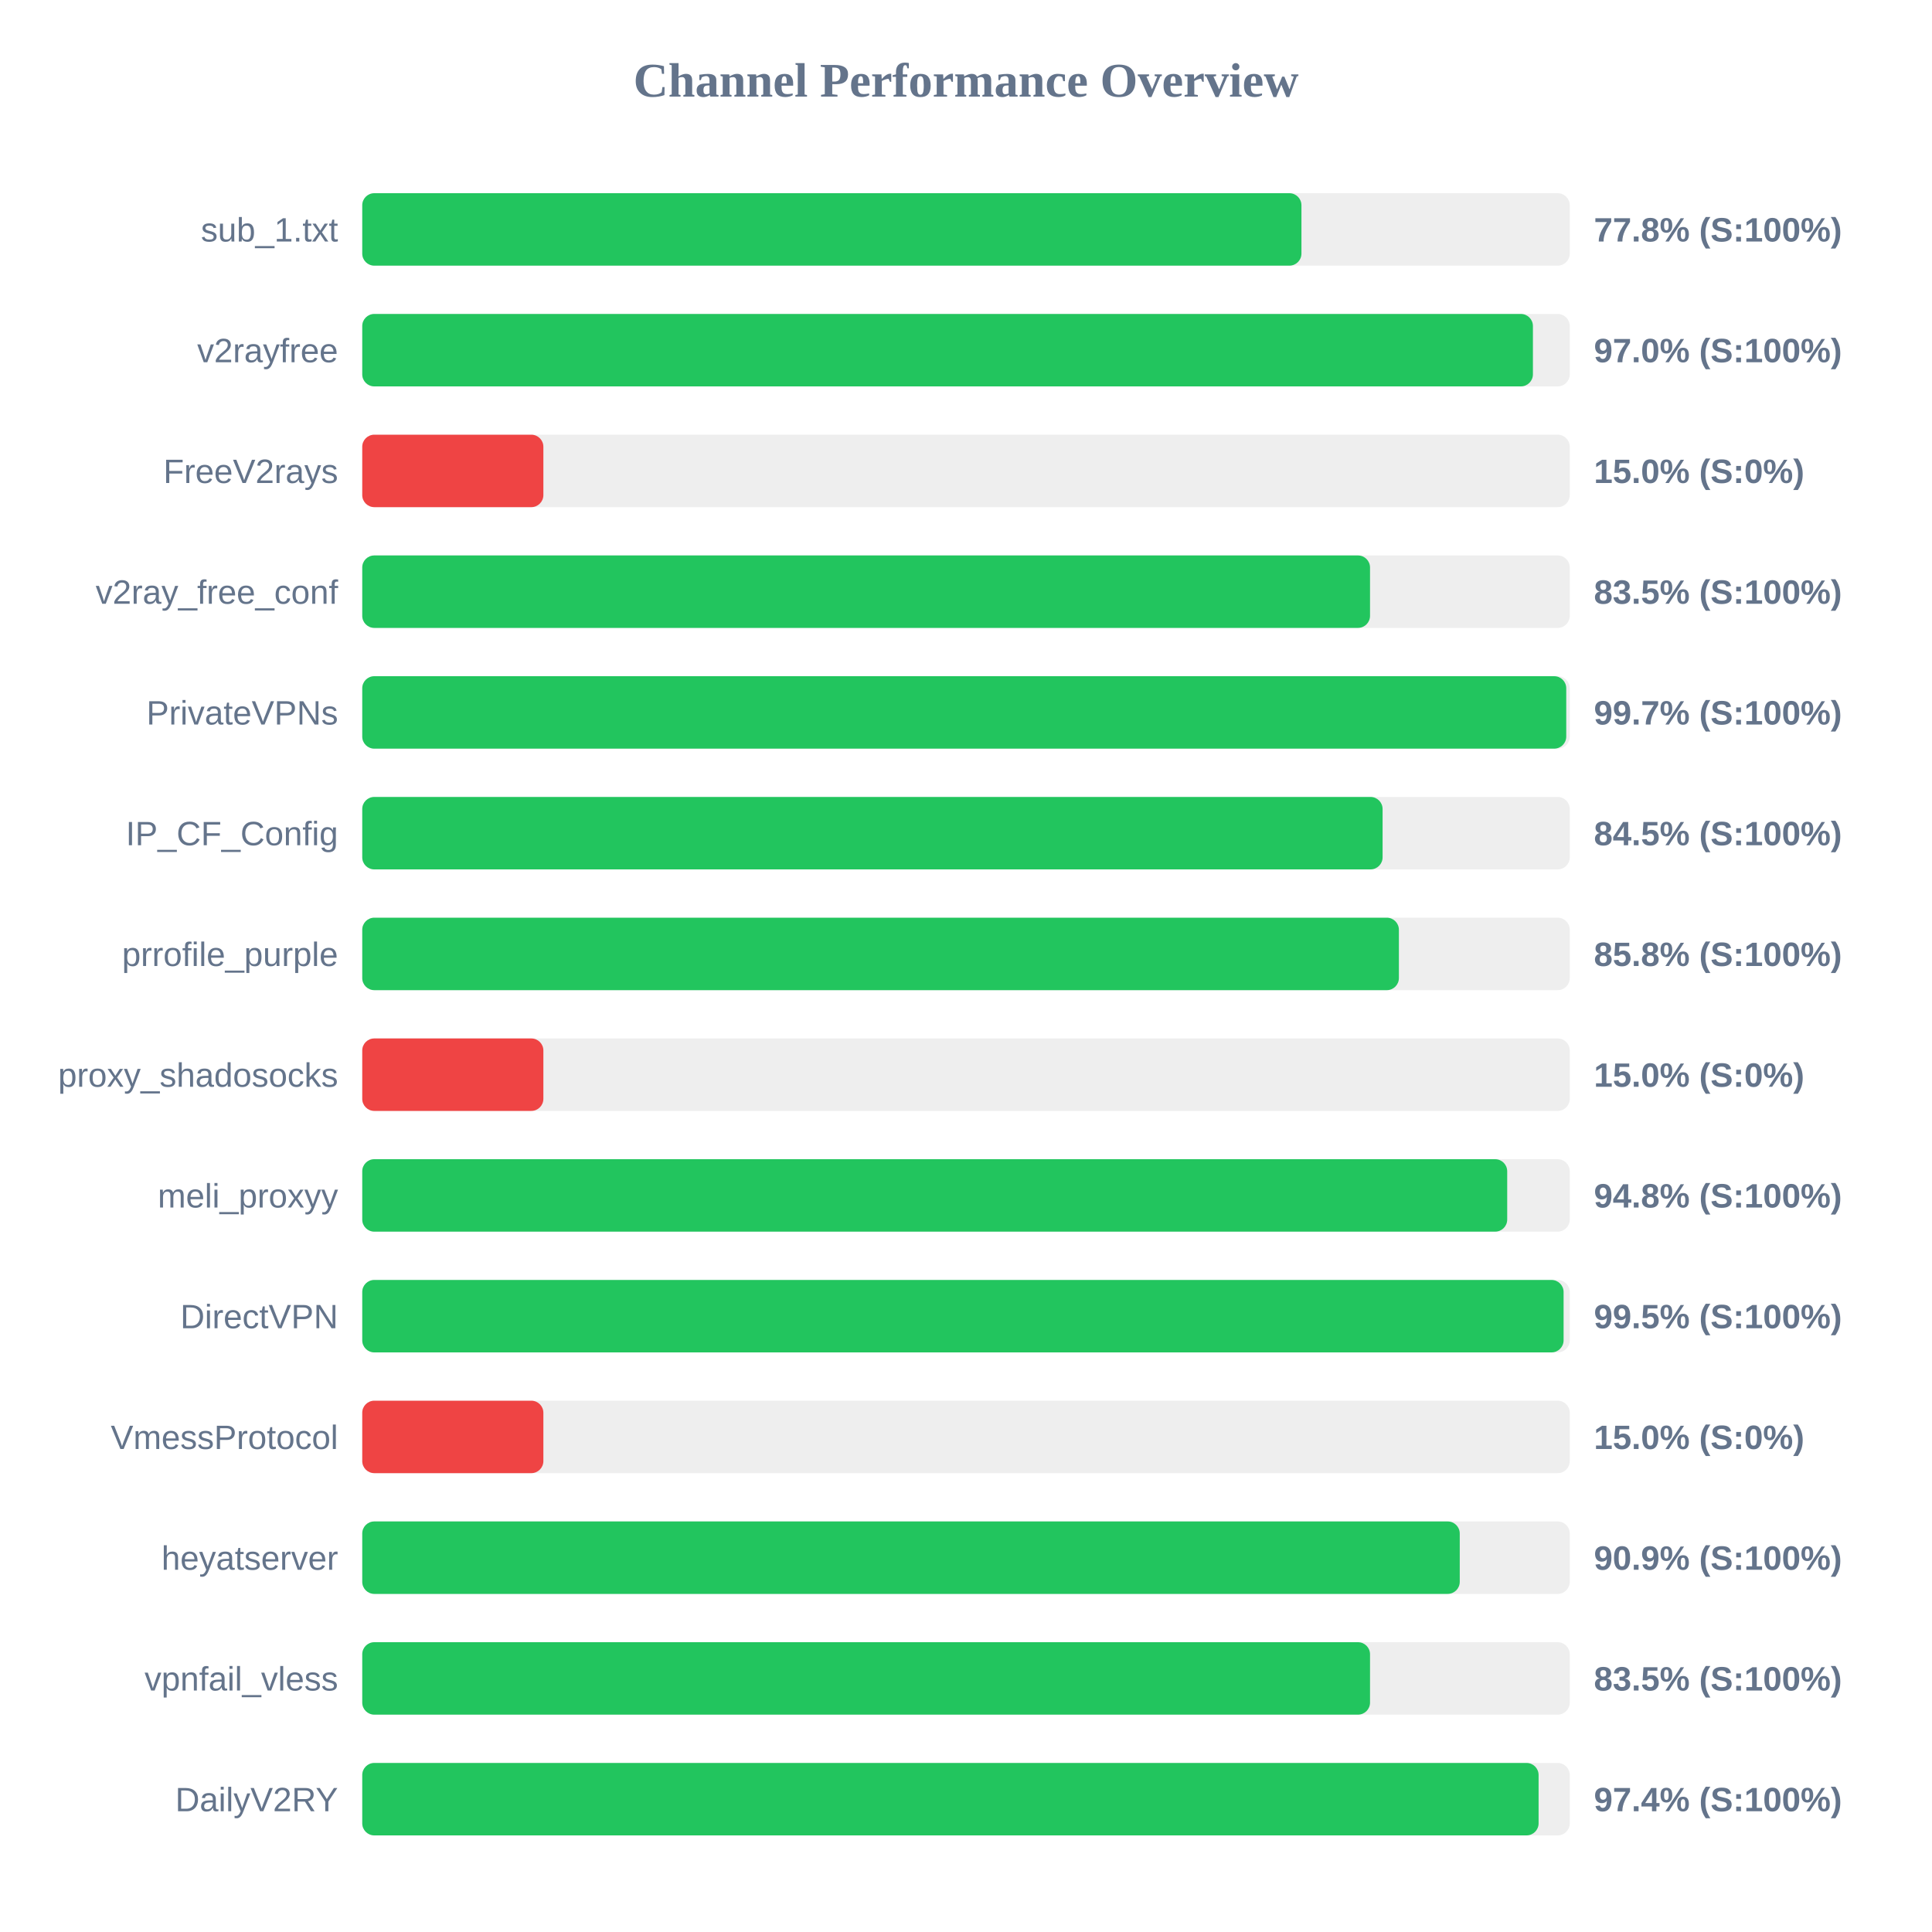
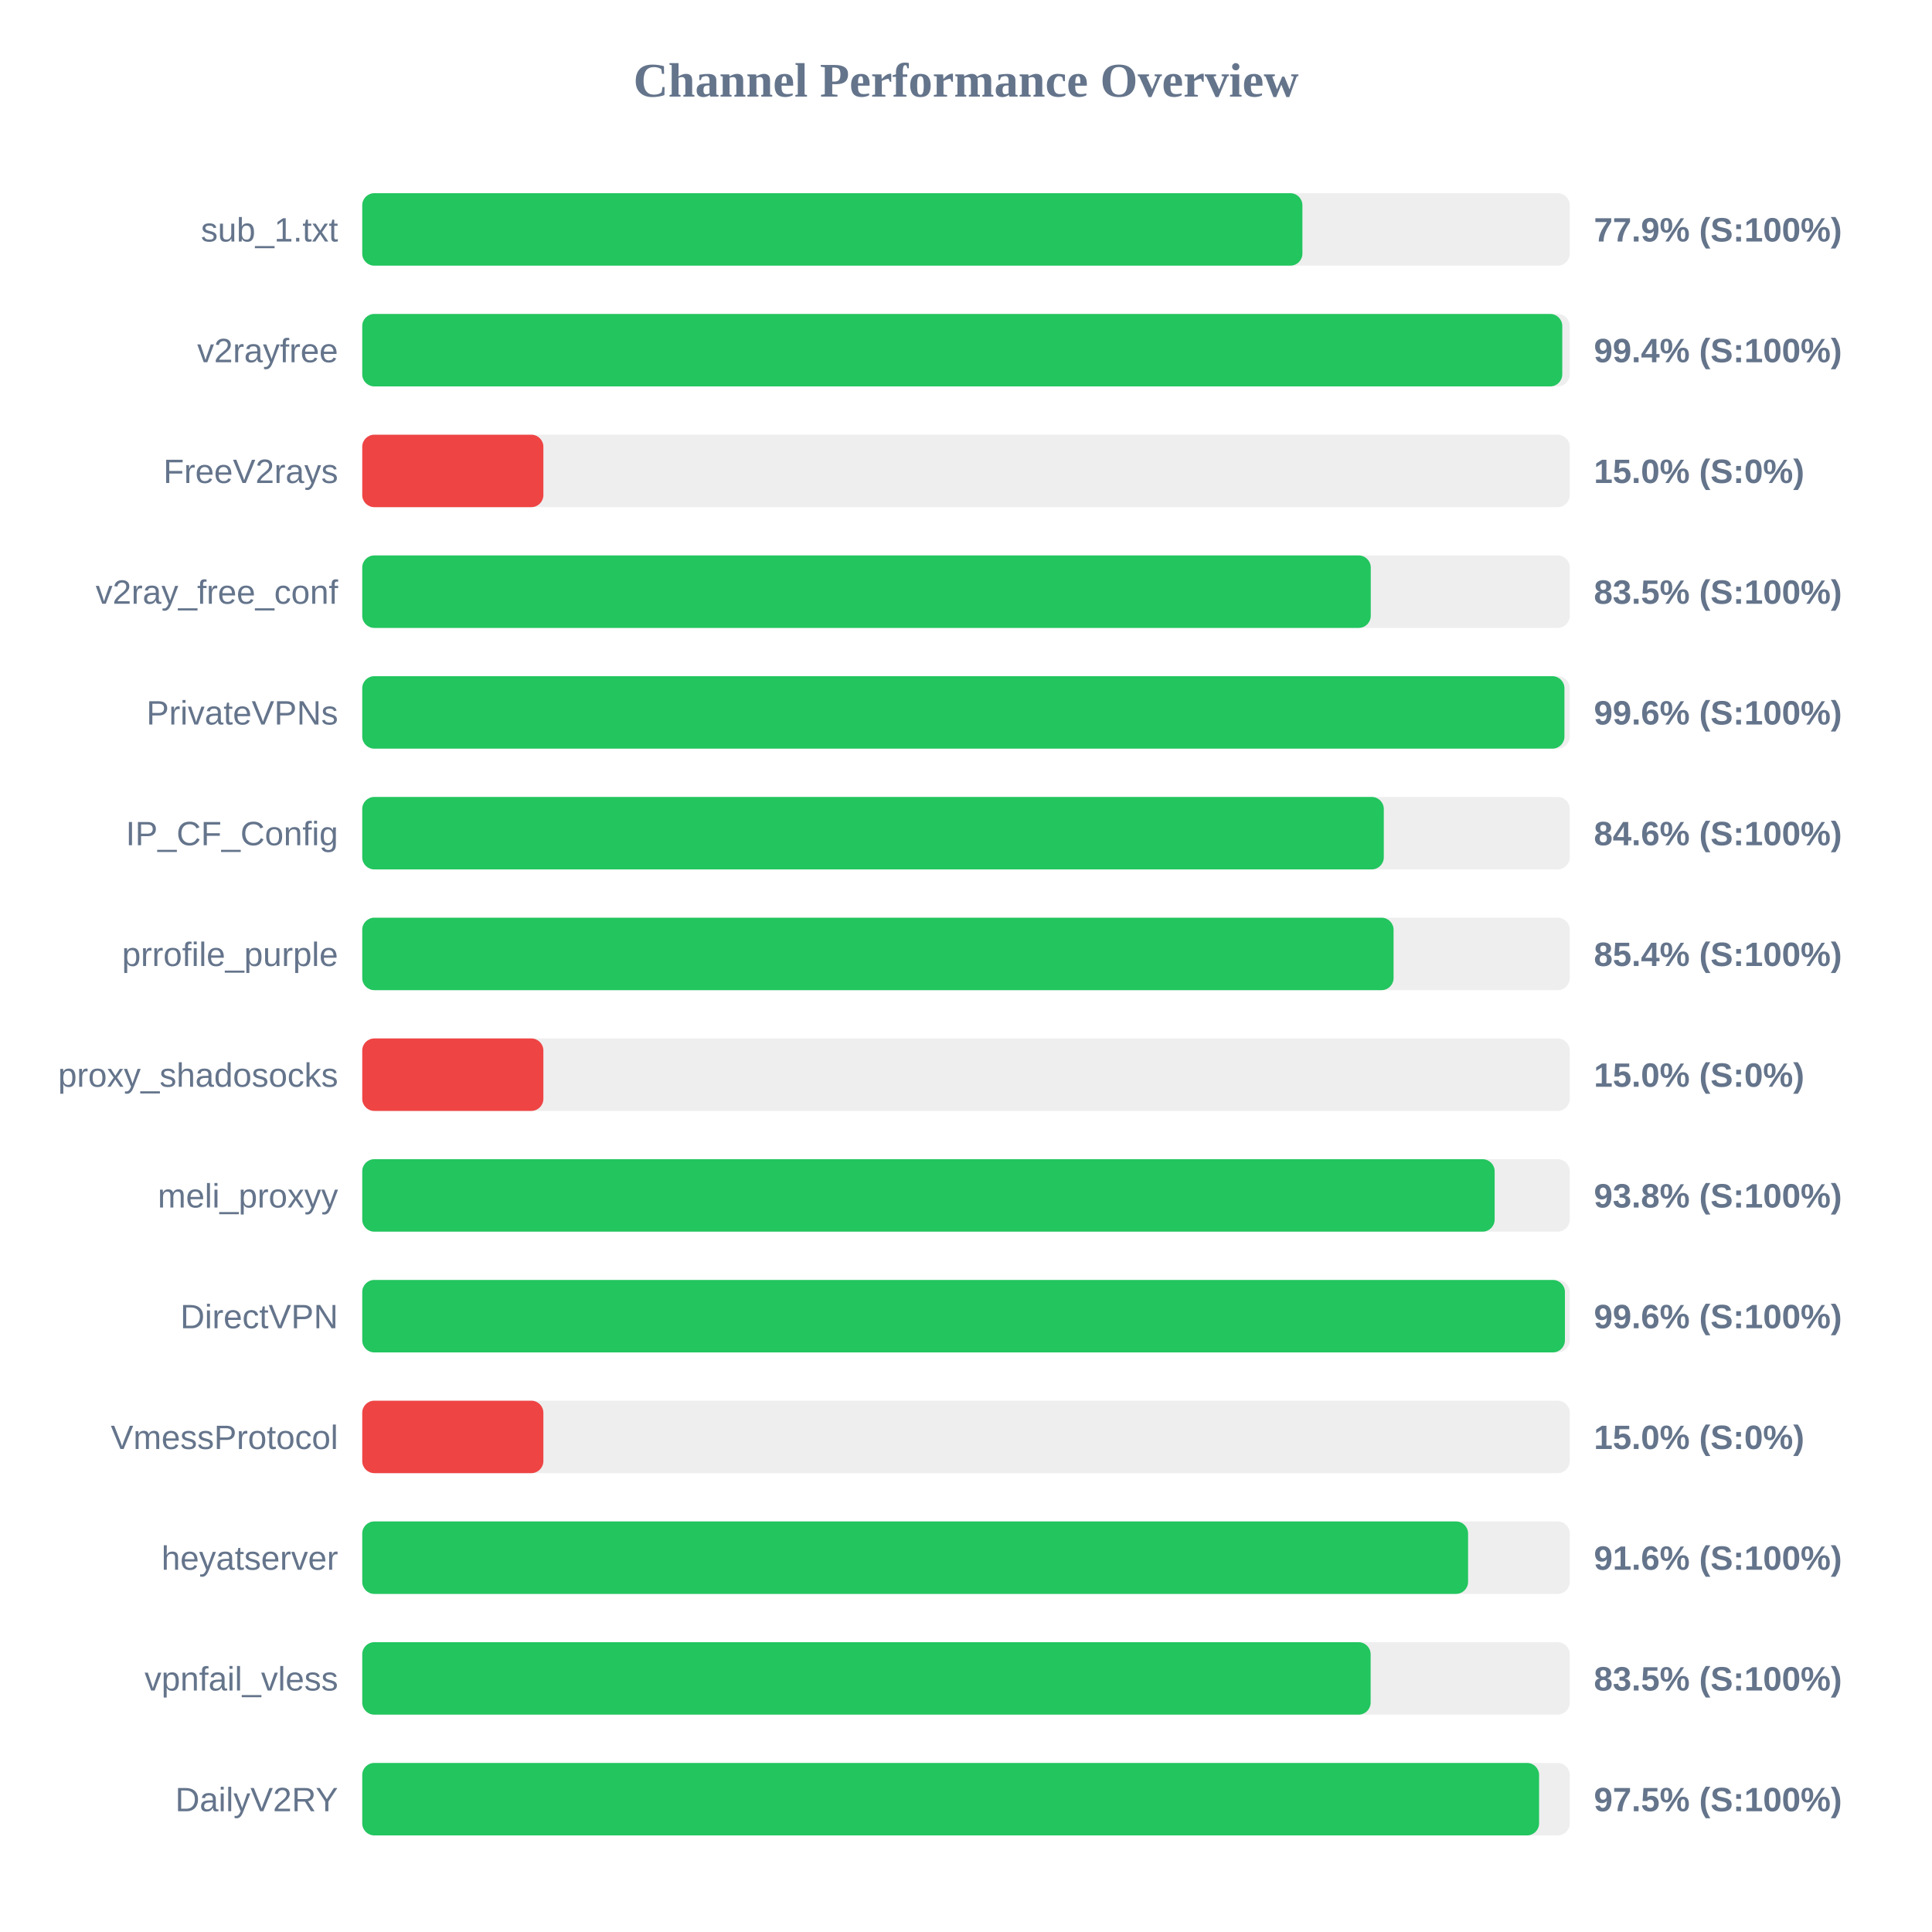
<svg xmlns="http://www.w3.org/2000/svg" width="800" height="800" version="1.1">
  <style>
        .row { font: 14px Arial; fill: #64748b; }
        .score { font: bold 14px Arial; fill: #64748b; }
    </style>
  <text x="400" y="40" text-anchor="middle" font-size="20px" font-weight="bold" fill="#64748b">Channel Performance Overview</text>
  <rect x="150" y="80" width="500" height="30" fill="#eee" rx="5" />
-   <rect x="150" y="80" width="388.9" height="30" fill="#22c55e" rx="5" />
+   <rect x="150" y="80" width="389.3" height="30" fill="#22c55e" rx="5" />
  <text x="140" y="100" text-anchor="end" class="row">sub_1.txt</text>
-   <text x="660" y="100" text-anchor="start" class="score">77.8% (S:100%)</text>
+   <text x="660" y="100" text-anchor="start" class="score">77.9% (S:100%)</text>
  <rect x="150" y="130" width="500" height="30" fill="#eee" rx="5" />
-   <rect x="150" y="130" width="484.75" height="30" fill="#22c55e" rx="5" />
+   <rect x="150" y="130" width="496.9" height="30" fill="#22c55e" rx="5" />
  <text x="140" y="150" text-anchor="end" class="row">v2rayfree</text>
-   <text x="660" y="150" text-anchor="start" class="score">97.0% (S:100%)</text>
+   <text x="660" y="150" text-anchor="start" class="score">99.4% (S:100%)</text>
  <rect x="150" y="180" width="500" height="30" fill="#eee" rx="5" />
  <rect x="150" y="180" width="75.0" height="30" fill="#ef4444" rx="5" />
  <text x="140" y="200" text-anchor="end" class="row">FreeV2rays</text>
  <text x="660" y="200" text-anchor="start" class="score">15.0% (S:0%)</text>
  <rect x="150" y="230" width="500" height="30" fill="#eee" rx="5" />
-   <rect x="150" y="230" width="417.3" height="30" fill="#22c55e" rx="5" />
+   <rect x="150" y="230" width="417.6" height="30" fill="#22c55e" rx="5" />
  <text x="140" y="250" text-anchor="end" class="row">v2ray_free_conf</text>
  <text x="660" y="250" text-anchor="start" class="score">83.5% (S:100%)</text>
  <rect x="150" y="280" width="500" height="30" fill="#eee" rx="5" />
-   <rect x="150" y="280" width="498.55" height="30" fill="#22c55e" rx="5" />
+   <rect x="150" y="280" width="497.8" height="30" fill="#22c55e" rx="5" />
  <text x="140" y="300" text-anchor="end" class="row">PrivateVPNs</text>
-   <text x="660" y="300" text-anchor="start" class="score">99.7% (S:100%)</text>
+   <text x="660" y="300" text-anchor="start" class="score">99.6% (S:100%)</text>
  <rect x="150" y="330" width="500" height="30" fill="#eee" rx="5" />
-   <rect x="150" y="330" width="422.5" height="30" fill="#22c55e" rx="5" />
+   <rect x="150" y="330" width="423.0" height="30" fill="#22c55e" rx="5" />
  <text x="140" y="350" text-anchor="end" class="row">IP_CF_Config</text>
-   <text x="660" y="350" text-anchor="start" class="score">84.5% (S:100%)</text>
+   <text x="660" y="350" text-anchor="start" class="score">84.6% (S:100%)</text>
  <rect x="150" y="380" width="500" height="30" fill="#eee" rx="5" />
-   <rect x="150" y="380" width="429.25" height="30" fill="#22c55e" rx="5" />
+   <rect x="150" y="380" width="427.05" height="30" fill="#22c55e" rx="5" />
  <text x="140" y="400" text-anchor="end" class="row">prrofile_purple</text>
-   <text x="660" y="400" text-anchor="start" class="score">85.8% (S:100%)</text>
+   <text x="660" y="400" text-anchor="start" class="score">85.4% (S:100%)</text>
  <rect x="150" y="430" width="500" height="30" fill="#eee" rx="5" />
  <rect x="150" y="430" width="75.0" height="30" fill="#ef4444" rx="5" />
  <text x="140" y="450" text-anchor="end" class="row">proxy_shadosocks</text>
  <text x="660" y="450" text-anchor="start" class="score">15.0% (S:0%)</text>
  <rect x="150" y="480" width="500" height="30" fill="#eee" rx="5" />
-   <rect x="150" y="480" width="474.1" height="30" fill="#22c55e" rx="5" />
+   <rect x="150" y="480" width="468.9" height="30" fill="#22c55e" rx="5" />
  <text x="140" y="500" text-anchor="end" class="row">meli_proxyy</text>
-   <text x="660" y="500" text-anchor="start" class="score">94.8% (S:100%)</text>
+   <text x="660" y="500" text-anchor="start" class="score">93.8% (S:100%)</text>
  <rect x="150" y="530" width="500" height="30" fill="#eee" rx="5" />
-   <rect x="150" y="530" width="497.45" height="30" fill="#22c55e" rx="5" />
+   <rect x="150" y="530" width="498.0" height="30" fill="#22c55e" rx="5" />
  <text x="140" y="550" text-anchor="end" class="row">DirectVPN</text>
-   <text x="660" y="550" text-anchor="start" class="score">99.5% (S:100%)</text>
+   <text x="660" y="550" text-anchor="start" class="score">99.6% (S:100%)</text>
  <rect x="150" y="580" width="500" height="30" fill="#eee" rx="5" />
  <rect x="150" y="580" width="75.0" height="30" fill="#ef4444" rx="5" />
  <text x="140" y="600" text-anchor="end" class="row">VmessProtocol</text>
  <text x="660" y="600" text-anchor="start" class="score">15.0% (S:0%)</text>
  <rect x="150" y="630" width="500" height="30" fill="#eee" rx="5" />
-   <rect x="150" y="630" width="454.45" height="30" fill="#22c55e" rx="5" />
+   <rect x="150" y="630" width="457.9" height="30" fill="#22c55e" rx="5" />
  <text x="140" y="650" text-anchor="end" class="row">heyatserver</text>
-   <text x="660" y="650" text-anchor="start" class="score">90.9% (S:100%)</text>
+   <text x="660" y="650" text-anchor="start" class="score">91.6% (S:100%)</text>
  <rect x="150" y="680" width="500" height="30" fill="#eee" rx="5" />
-   <rect x="150" y="680" width="417.3" height="30" fill="#22c55e" rx="5" />
+   <rect x="150" y="680" width="417.55" height="30" fill="#22c55e" rx="5" />
  <text x="140" y="700" text-anchor="end" class="row">vpnfail_vless</text>
  <text x="660" y="700" text-anchor="start" class="score">83.5% (S:100%)</text>
  <rect x="150" y="730" width="500" height="30" fill="#eee" rx="5" />
-   <rect x="150" y="730" width="487.1" height="30" fill="#22c55e" rx="5" />
+   <rect x="150" y="730" width="487.3" height="30" fill="#22c55e" rx="5" />
  <text x="140" y="750" text-anchor="end" class="row">DailyV2RY</text>
-   <text x="660" y="750" text-anchor="start" class="score">97.4% (S:100%)</text>
+   <text x="660" y="750" text-anchor="start" class="score">97.5% (S:100%)</text>
</svg>
